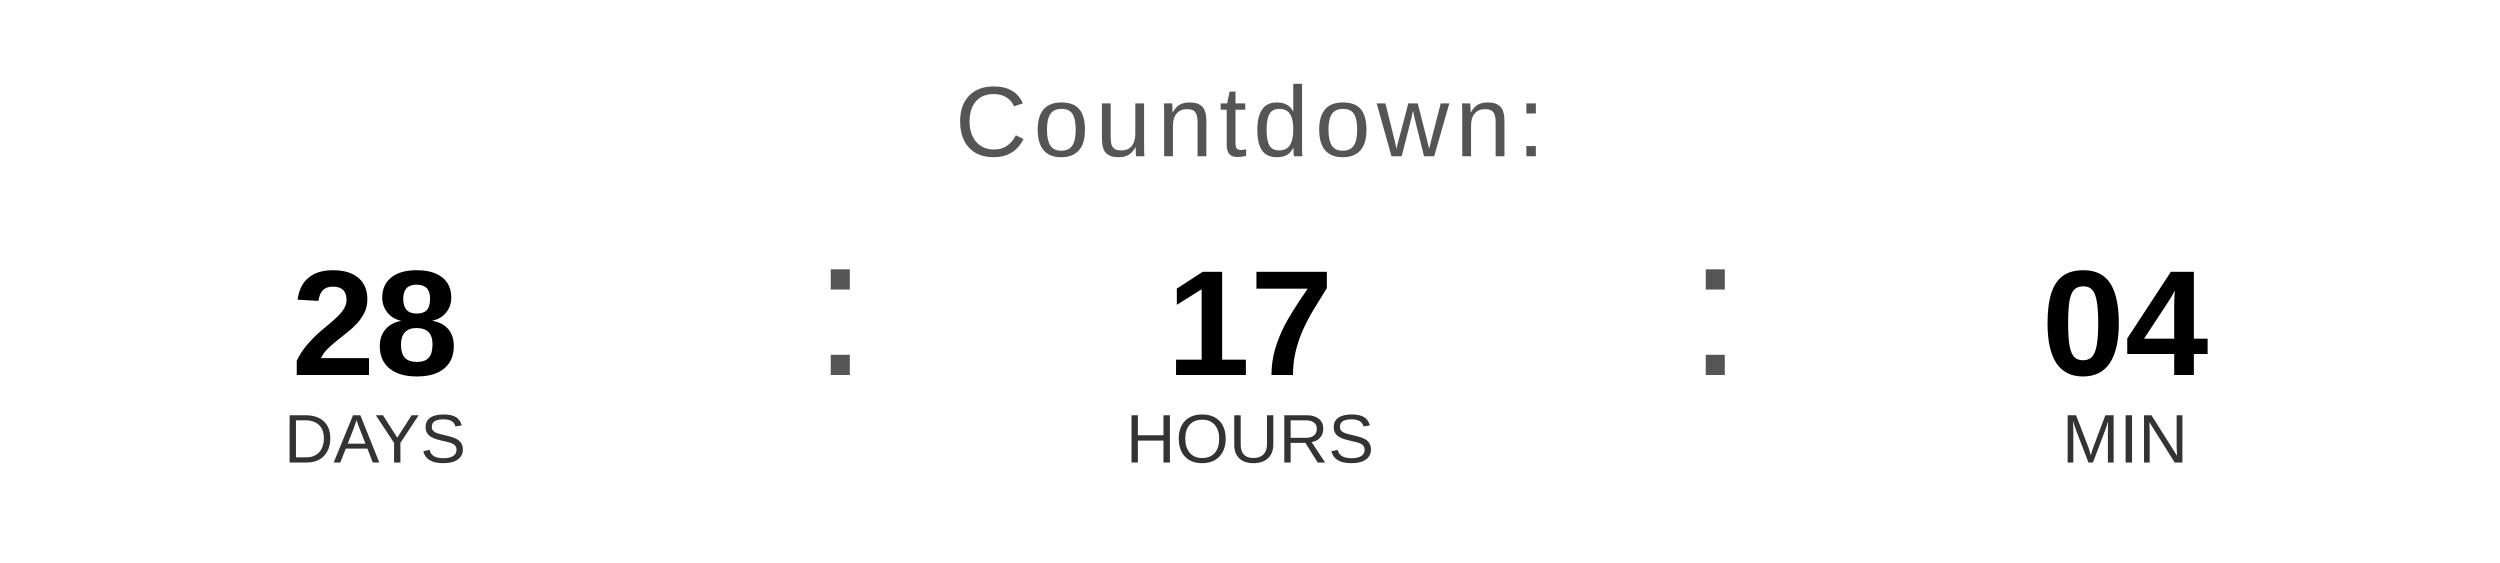
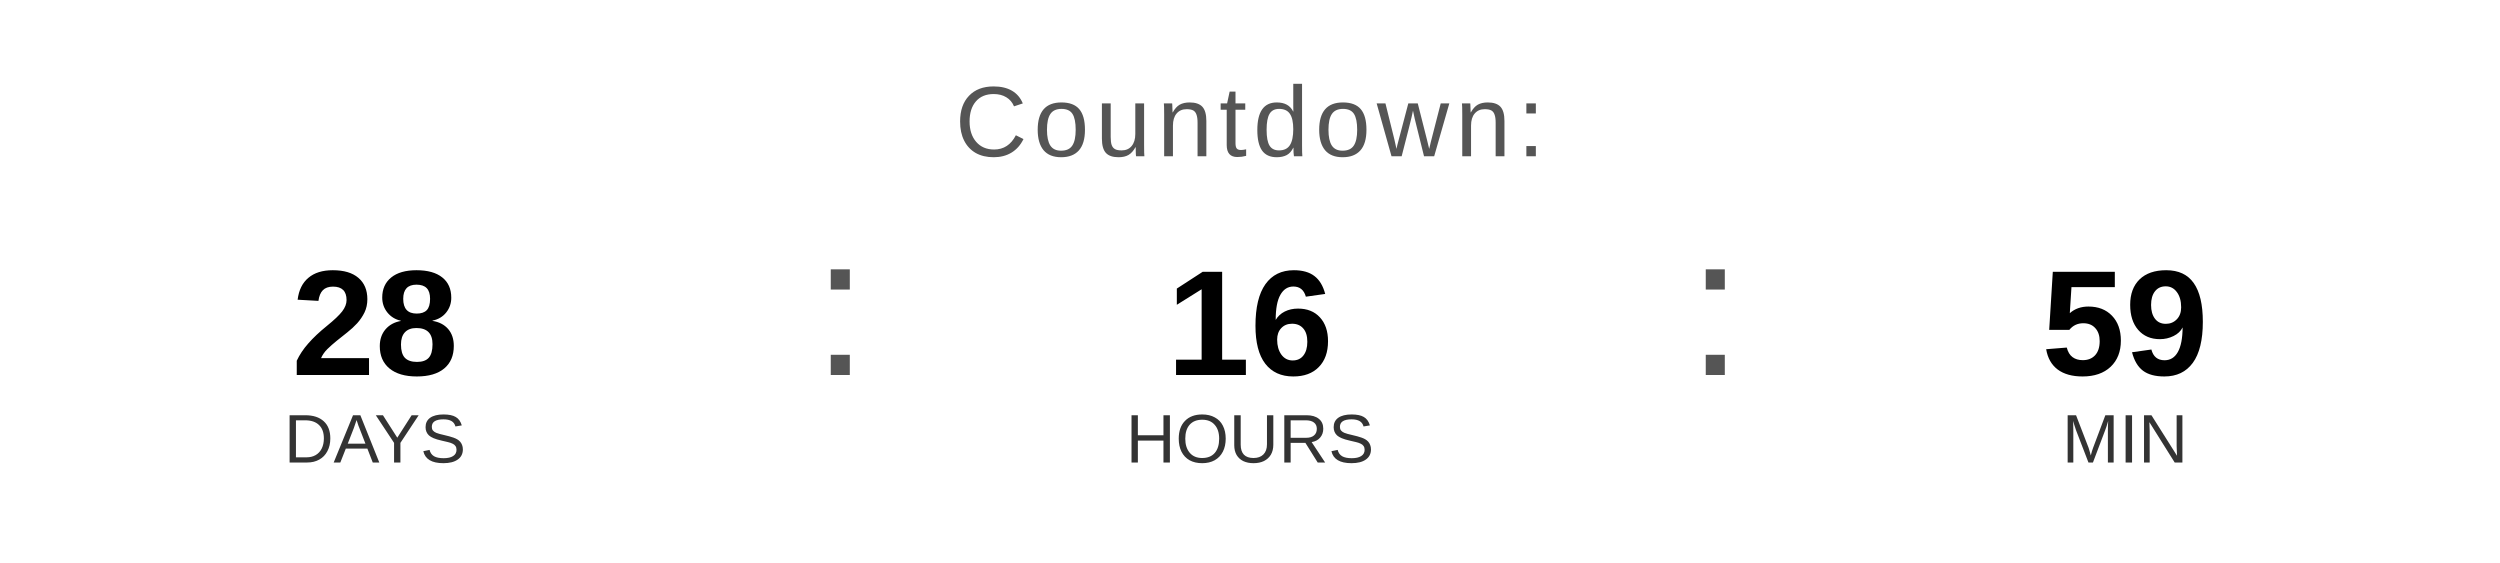
<svg xmlns="http://www.w3.org/2000/svg" width="400" height="90" viewBox="0 0 400 90">
  <text x="200" y="25" font-family="Arial, Helvetica, sans-serif" font-size="16" fill="#555555" text-anchor="middle" letter-spacing="1">
    Countdown:
  </text>
  <text x="60" y="60" font-family="Arial, Helvetica, sans-serif" font-size="24" font-weight="bold" fill="#000000" text-anchor="middle">28</text>
  <text x="60" y="74" font-family="Arial, Helvetica, sans-serif" font-size="11" fill="#333333" text-anchor="middle">DAYS</text>
  <text x="130" y="60" font-family="Arial, sans-serif" font-size="32" fill="#555555">:</text>
-   <text x="200" y="60" font-family="Arial, Helvetica, sans-serif" font-size="24" font-weight="bold" fill="#000000" text-anchor="middle">17</text>
+   <text x="200" y="60" font-family="Arial, Helvetica, sans-serif" font-size="24" font-weight="bold" fill="#000000" text-anchor="middle">16</text>
  <text x="200" y="74" font-family="Arial, Helvetica, sans-serif" font-size="11" fill="#333333" text-anchor="middle">HOURS</text>
  <text x="270" y="60" font-family="Arial, sans-serif" font-size="32" fill="#555555">:</text>
-   <text x="340" y="60" font-family="Arial, Helvetica, sans-serif" font-size="24" font-weight="bold" fill="#000000" text-anchor="middle">04</text>
+   <text x="340" y="60" font-family="Arial, Helvetica, sans-serif" font-size="24" font-weight="bold" fill="#000000" text-anchor="middle">59</text>
  <text x="340" y="74" font-family="Arial, Helvetica, sans-serif" font-size="11" fill="#333333" text-anchor="middle">MIN</text>
</svg>
